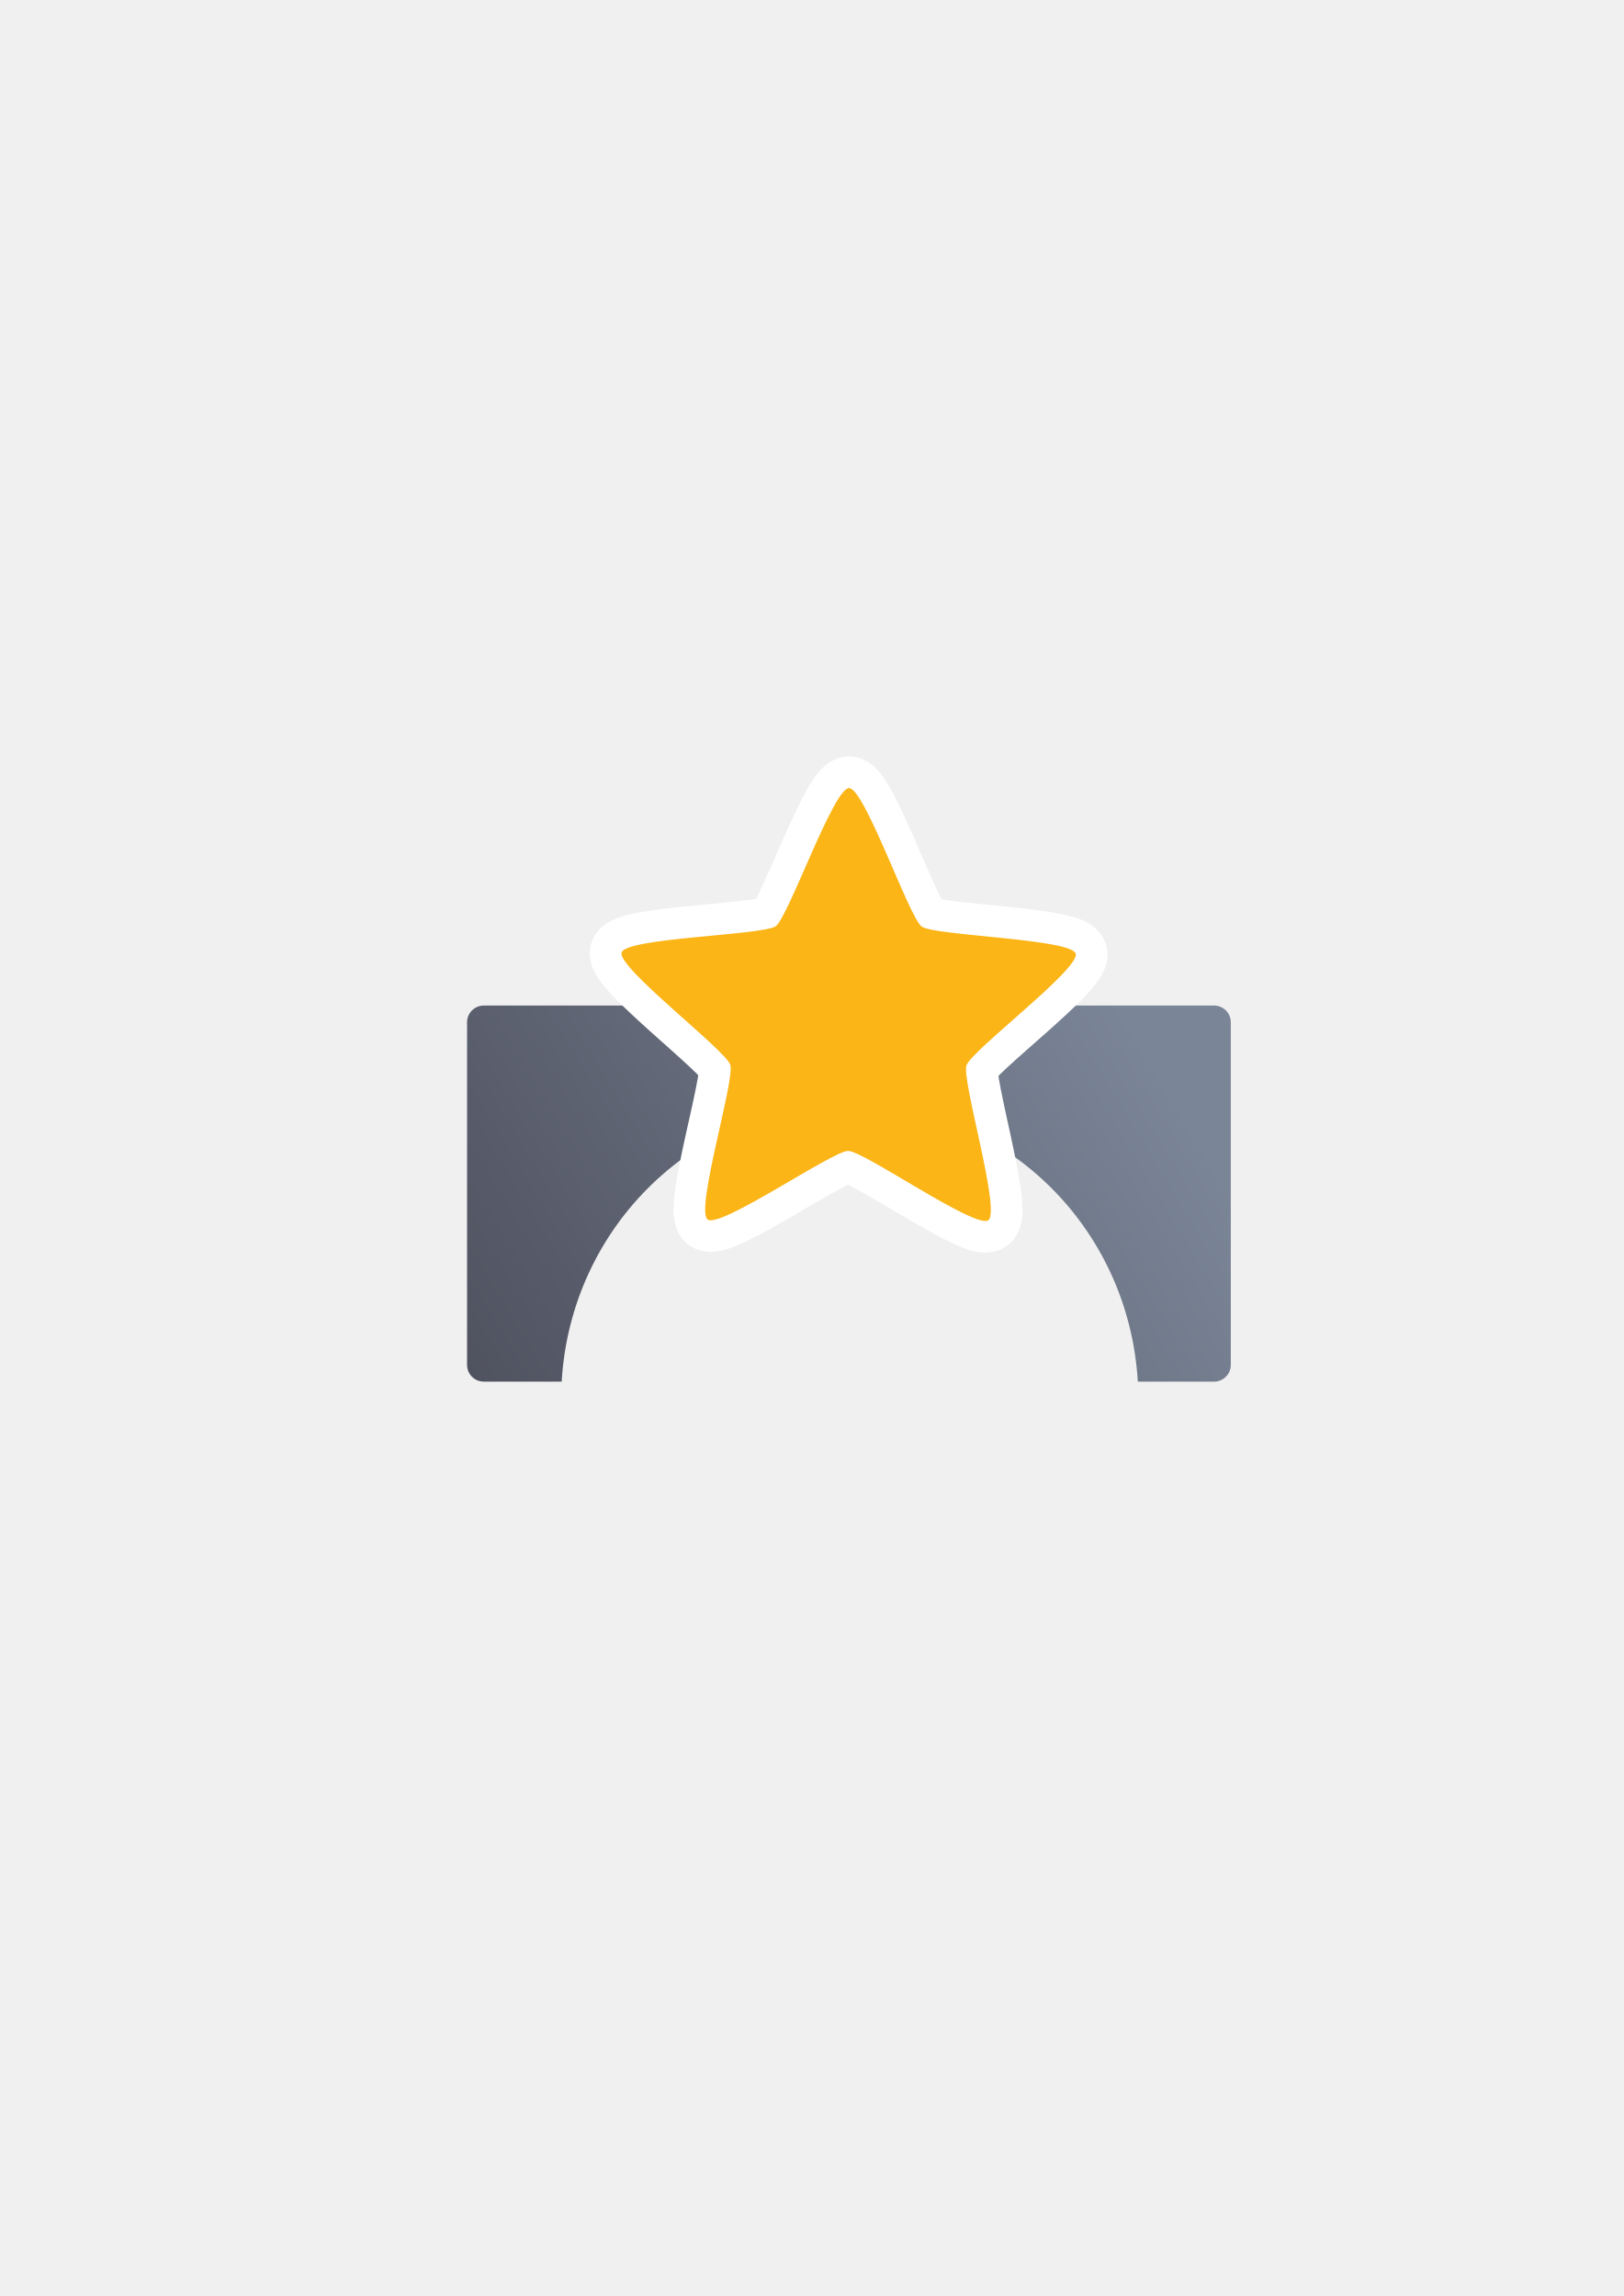
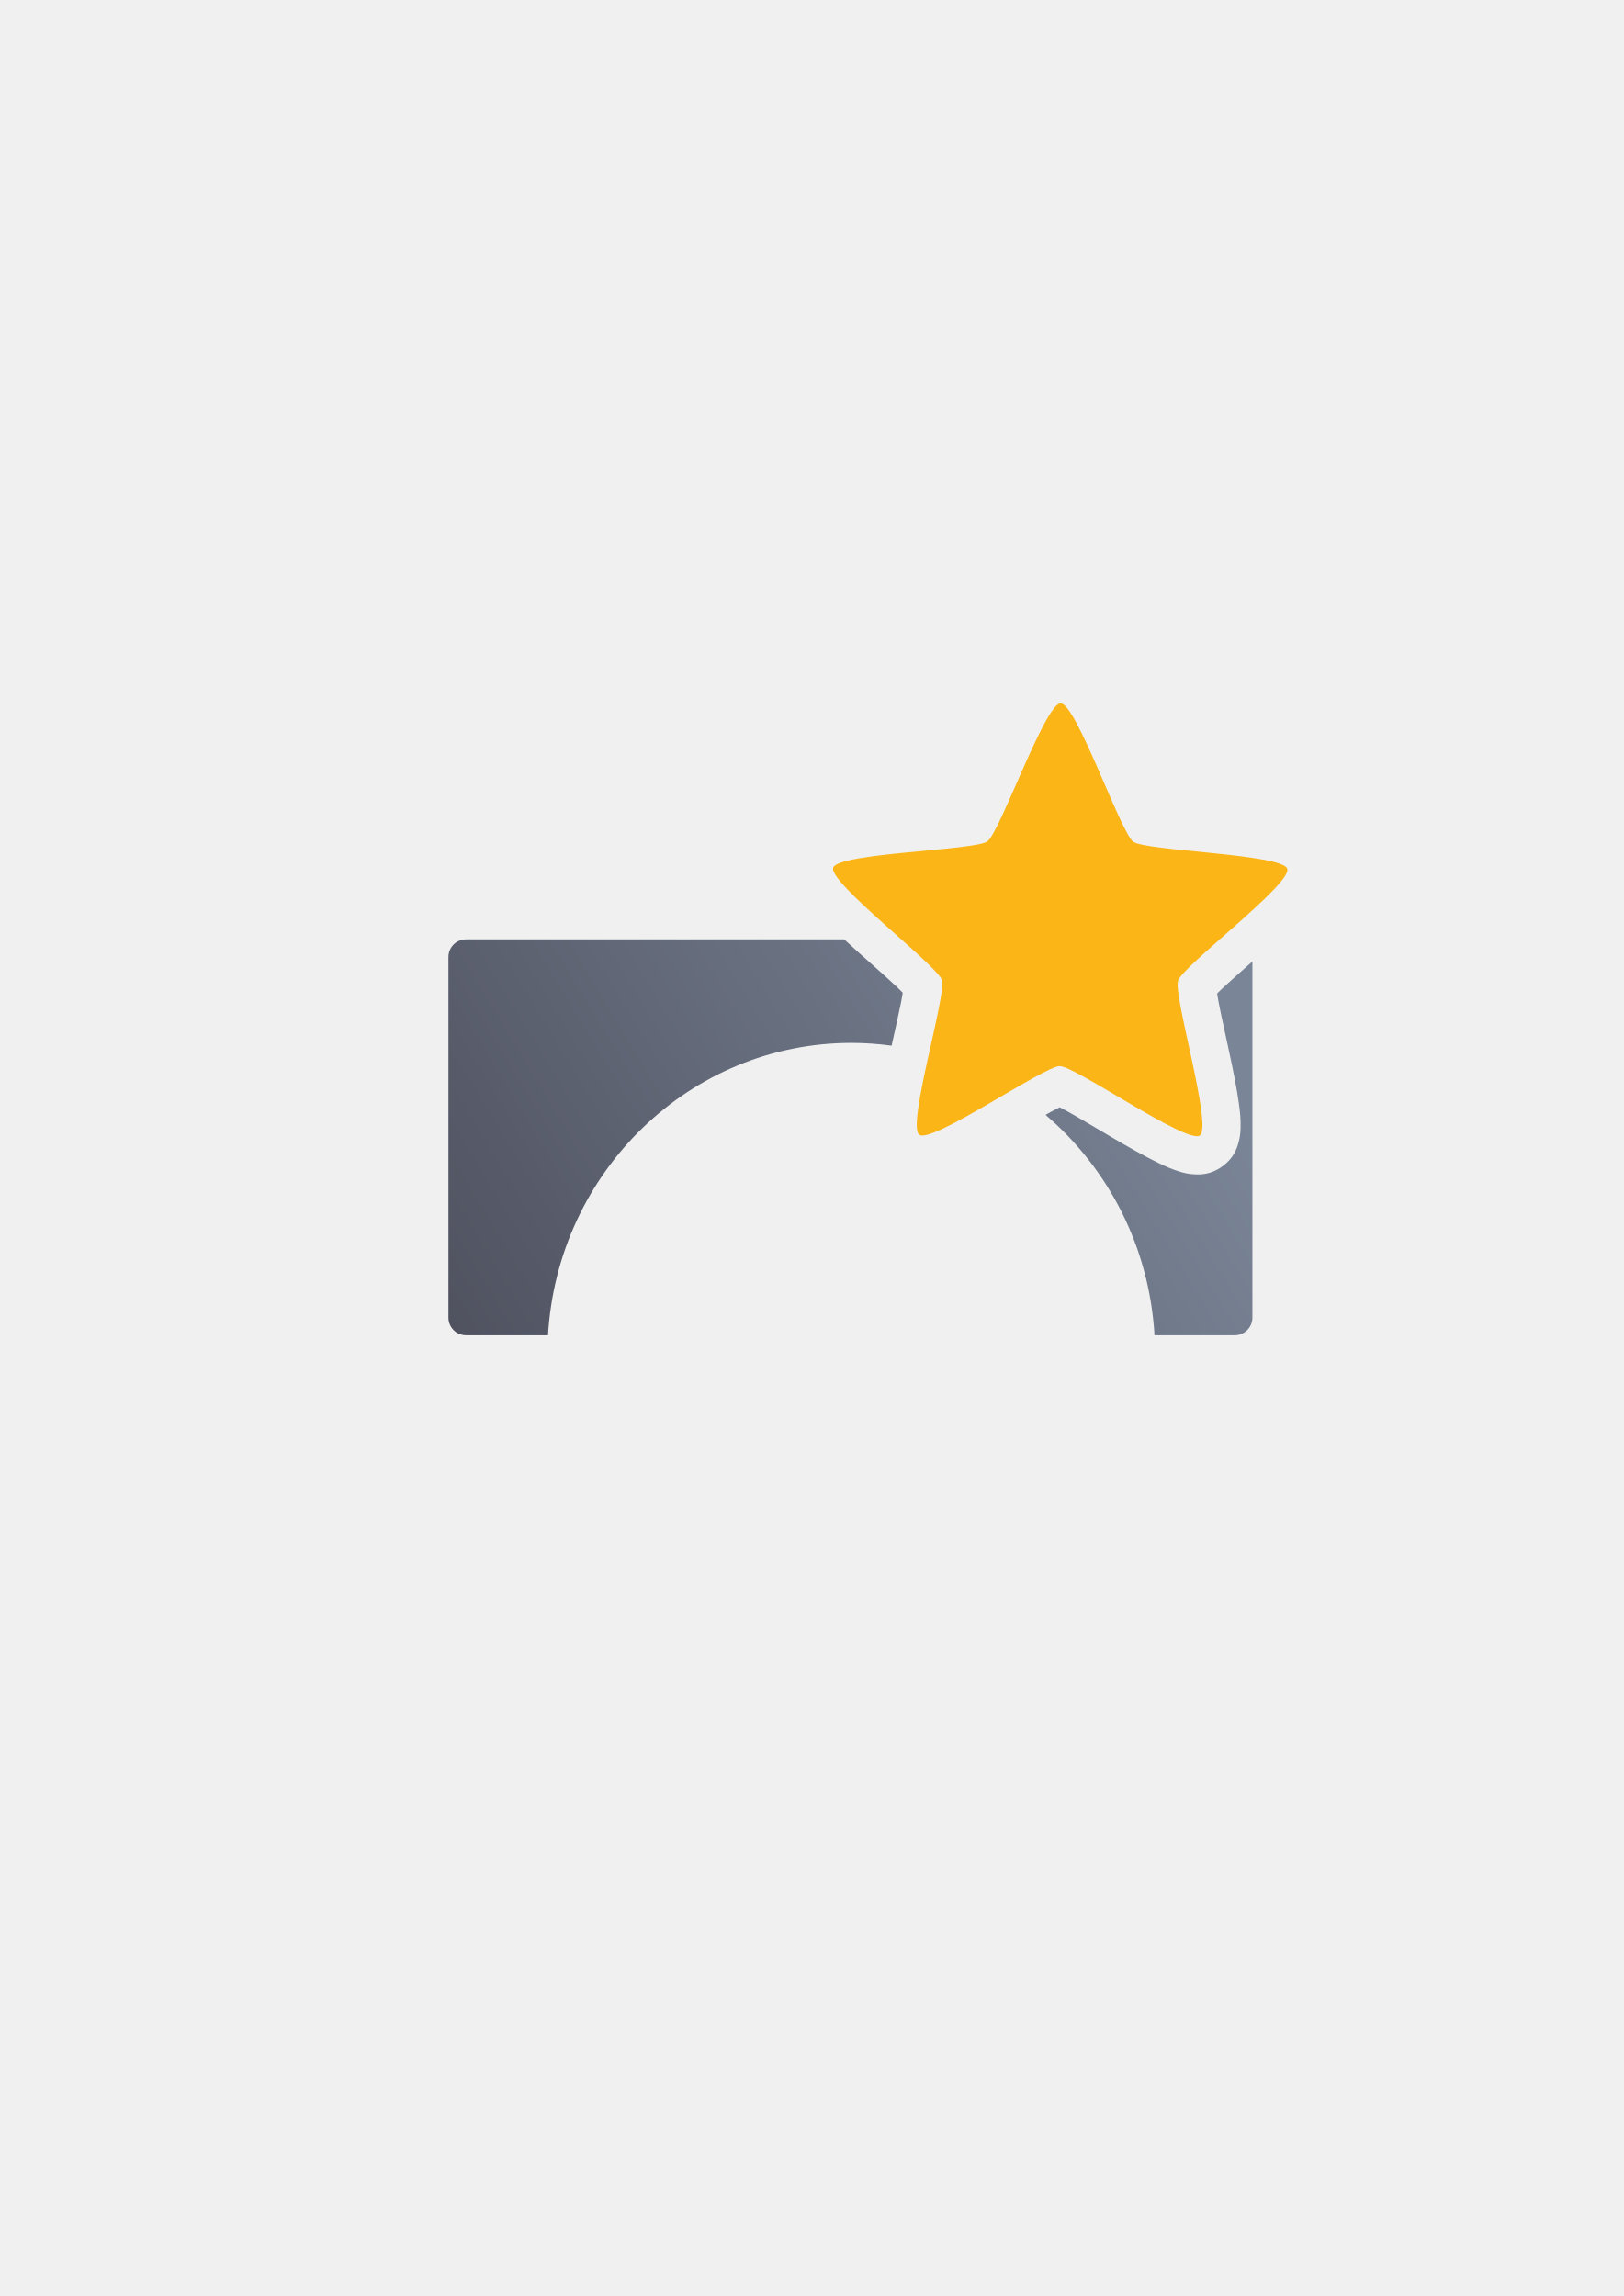
<svg xmlns="http://www.w3.org/2000/svg" xmlns:xlink="http://www.w3.org/1999/xlink" width="210mm" height="297mm" viewBox="0 0 744.094 1052.362" id="svg2" version="1.1">
  <defs id="defs4">
+     <linearGradient xlink:href="#linearGradient4156" id="linearGradient4162" x1="539" y1="536.362" x2="190" y2="747.362" gradientUnits="userSpaceOnUse" gradientTransform="matrix(0.9211038,0,0,0.9211038,30.4899,-53.3526)" />
    <linearGradient id="linearGradient4156">
      <stop style="stop-color:#7a8597;stop-opacity:1;" offset="0" id="stop4158" />
      <stop style="stop-color:#4e505d;stop-opacity:1" offset="1" id="stop4160" />
    </linearGradient>
-     <linearGradient xlink:href="#linearGradient4156" id="linearGradient4162" x1="539" y1="536.362" x2="190" y2="747.362" gradientUnits="userSpaceOnUse" gradientTransform="matrix(0.875,0,0,0.875,47.79163,1.199711)" />
  </defs>
  <g id="layer1">
-     <rect style="opacity:1;fill:none;fill-opacity:1;stroke:none;stroke-width:23;stroke-linecap:butt;stroke-linejoin:round;stroke-miterlimit:4;stroke-dasharray:none;stroke-opacity:1" id="rect4160" width="400" height="400" x="190" y="322.362" />
-     <path style="color:#252525;clip-rule:nonzero;display:inline;overflow:visible;visibility:visible;opacity:1;isolation:auto;mix-blend-mode:normal;color-interpolation:sRGB;color-interpolation-filters:linearRGB;solid-color:#252525;solid-opacity:1;fill:url(#linearGradient4162);fill-opacity:1;fill-rule:nonzero;stroke:none;stroke-width:23;stroke-linecap:butt;stroke-linejoin:miter;stroke-miterlimit:4;stroke-dasharray:none;stroke-dashoffset:0;stroke-opacity:1;color-rendering:auto;image-rendering:auto;shape-rendering:auto;text-rendering:auto;enable-background:accumulate" d="m 221.735,460.884 c -4.262,0 -7.694,3.432 -7.694,7.694 l 0,156.996 c 0,4.262 3.432,7.692 7.694,7.692 l 35.658,0 c 4.184,-71.445 61.996,-127.219 131.958,-127.306 70.006,0.024 127.887,55.815 132.074,127.306 l 34.923,0 c 4.262,0 7.694,-3.43 7.694,-7.692 l 0,-156.996 c 0,-4.262 -3.432,-7.694 -7.694,-7.694 z" id="rect4149" />
-     <g transform="matrix(0.8127295,0,0,0.8127295,14.44842,-27.30168)" id="g4157">
-       <g id="g4158">
-         <path transform="matrix(1.019457,0.02575441,-0.02575441,1.019457,110.2925,105.6254)" d="m 436,593.362 c -6.877,5.24 -69.794,-36.573 -78.438,-36.376 -8.644,0.197 -69.593,44.829 -76.702,39.907 -7.109,-4.922 13.215,-77.68 10.357,-85.84 -2.858,-8.16 -64.14,-52.334 -61.656,-60.616 2.484,-8.282 77.961,-11.436 84.839,-16.676 6.877,-5.24 29.952,-77.173 38.596,-77.37 8.644,-0.197 34.968,70.612 42.076,75.533 7.109,4.922 82.651,4.638 85.51,12.799 2.858,8.16 -56.35,55.076 -58.834,63.358 -2.484,8.282 21.129,80.04 14.252,85.28 z" id="path4215" style="opacity:1;fill:#fbb516;fill-opacity:1;fill-rule:nonzero;stroke:#ffffff;stroke-width:35;stroke-linecap:round;stroke-linejoin:round;stroke-miterlimit:4;stroke-dasharray:none;stroke-opacity:1" />
-         <path style="opacity:1;fill:#fbb516;fill-opacity:1;fill-rule:nonzero;stroke:none;stroke-width:14;stroke-linecap:round;stroke-linejoin:round;stroke-miterlimit:4;stroke-dasharray:none;stroke-opacity:1" id="path4159" d="m 436,593.362 c -6.877,5.24 -69.794,-36.573 -78.438,-36.376 -8.644,0.197 -69.593,44.829 -76.702,39.907 -7.109,-4.922 13.215,-77.68 10.357,-85.84 -2.858,-8.16 -64.14,-52.334 -61.656,-60.616 2.484,-8.282 77.961,-11.436 84.839,-16.676 6.877,-5.24 29.952,-77.173 38.596,-77.37 8.644,-0.197 34.968,70.612 42.076,75.533 7.109,4.922 82.651,4.638 85.51,12.799 2.858,8.16 -56.35,55.076 -58.834,63.358 -2.484,8.282 21.129,80.04 14.252,85.28 z" transform="matrix(1.019457,0.02575441,-0.02575441,1.019457,110.2925,105.6254)" />
-       </g>
+     <g id="g4191">
+       <rect y="322.362" x="190" height="400" width="400" id="rect4160" style="opacity:1;fill:none;fill-opacity:1;stroke:none;stroke-width:23;stroke-linecap:butt;stroke-linejoin:round;stroke-miterlimit:4;stroke-dasharray:none;stroke-opacity:1" />
+       <path id="rect4149" d="M 213.6 430.553 C 209.113 430.553 205.5 434.166 205.5 438.652 L 205.5 603.92 C 205.5 608.406 209.113 612.018 213.6 612.018 L 251.135 612.018 C 255.539 536.808 316.399 478.095 390.047 478.004 C 396.333 478.006 402.523 478.445 408.596 479.275 C 410.231 471.9 411.87 464.688 412.973 459.154 C 413.328 457.371 413.467 456.343 413.691 454.996 C 412.723 454.034 412.008 453.279 410.68 452.039 C 406.059 447.727 399.715 442.154 393.391 436.48 C 391.186 434.503 389.009 432.524 386.863 430.553 L 213.6 430.553 z M 438.834 430.553 C 439.814 431.527 440.756 432.491 441.646 433.457 C 443.754 435.743 445.79 436.054 448.301 443.848 C 450.811 451.641 449.34 453.08 448.963 456.166 C 448.586 459.252 448.003 462.455 447.299 465.992 C 445.945 472.789 444.122 480.699 442.412 488.445 C 443.537 488.913 444.653 489.398 445.764 489.895 C 452.375 486.047 459.066 482.085 464.904 478.852 C 468.06 477.104 470.935 475.575 473.76 474.277 C 476.585 472.98 477.509 471.138 485.697 471.158 C 493.885 471.179 494.799 473.024 497.617 474.336 C 500.435 475.648 503.303 477.194 506.449 478.957 C 512.743 482.484 520.024 486.866 527.131 491.035 C 528.013 491.553 528.816 491.997 529.691 492.506 C 529.483 491.515 529.314 490.612 529.1 489.611 C 527.371 481.555 525.491 473.268 524.117 466.186 C 523.43 462.644 522.865 459.437 522.504 456.35 C 522.143 453.262 520.677 451.814 523.227 444.033 C 525.776 436.252 527.813 435.953 529.932 433.678 C 530.9 432.638 531.925 431.603 532.998 430.553 L 438.834 430.553 z M 573.941 440.684 C 569.094 444.964 564.395 449.099 560.807 452.414 C 559.471 453.648 558.754 454.4 557.781 455.357 C 557.999 456.705 558.132 457.736 558.479 459.52 C 559.682 465.724 561.538 473.962 563.32 482.27 C 565.103 490.577 566.82 498.895 567.797 506.227 C 568.285 509.892 568.64 513.229 568.518 517.029 C 568.456 518.93 568.332 520.948 567.557 523.729 C 566.781 526.509 565.373 530.834 560.131 534.623 C 554.888 538.412 550.34 538.39 547.457 538.254 C 544.574 538.118 542.618 537.602 540.795 537.064 C 537.148 535.988 534.093 534.606 530.766 532.992 C 524.111 529.764 516.748 525.523 509.42 521.225 C 502.091 516.926 494.853 512.578 489.34 509.488 C 487.754 508.6 486.817 508.149 485.605 507.52 C 484.391 508.143 483.452 508.588 481.861 509.469 C 481.016 509.937 480.063 510.484 479.143 511.006 C 507.727 535.369 526.692 571.267 529.078 612.018 L 565.842 612.018 C 570.328 612.018 573.941 608.406 573.941 603.92 L 573.941 440.684 z " style="color:#252525;clip-rule:nonzero;display:inline;overflow:visible;visibility:visible;opacity:1;isolation:auto;mix-blend-mode:normal;color-interpolation:sRGB;color-interpolation-filters:linearRGB;solid-color:#252525;solid-opacity:1;fill:url(#linearGradient4162);fill-opacity:1;fill-rule:nonzero;stroke:none;stroke-width:23;stroke-linecap:butt;stroke-linejoin:miter;stroke-miterlimit:4;stroke-dasharray:none;stroke-dashoffset:0;stroke-opacity:1;color-rendering:auto;image-rendering:auto;shape-rendering:auto;text-rendering:auto;enable-background:accumulate" />
+       <path transform="matrix(0.8285432,0.02093137,-0.02093137,0.8285432,201.0552,19.68686)" d="m 436,593.362 c -6.877,5.24 -69.794,-36.573 -78.438,-36.376 -8.644,0.197 -69.593,44.829 -76.702,39.907 -7.109,-4.922 13.215,-77.68 10.357,-85.84 -2.858,-8.16 -64.14,-52.334 -61.656,-60.616 2.484,-8.282 77.961,-11.436 84.839,-16.676 6.877,-5.24 29.952,-77.173 38.596,-77.37 8.644,-0.197 34.968,70.612 42.076,75.533 7.109,4.922 82.651,4.638 85.51,12.799 2.858,8.16 -56.35,55.076 -58.834,63.358 -2.484,8.282 21.129,80.04 14.252,85.28 z" id="path4159" style="opacity:1;fill:#fbb516;fill-opacity:1;fill-rule:nonzero;stroke:none;stroke-width:14;stroke-linecap:round;stroke-linejoin:round;stroke-miterlimit:4;stroke-dasharray:none;stroke-opacity:1" />
    </g>
  </g>
</svg>
